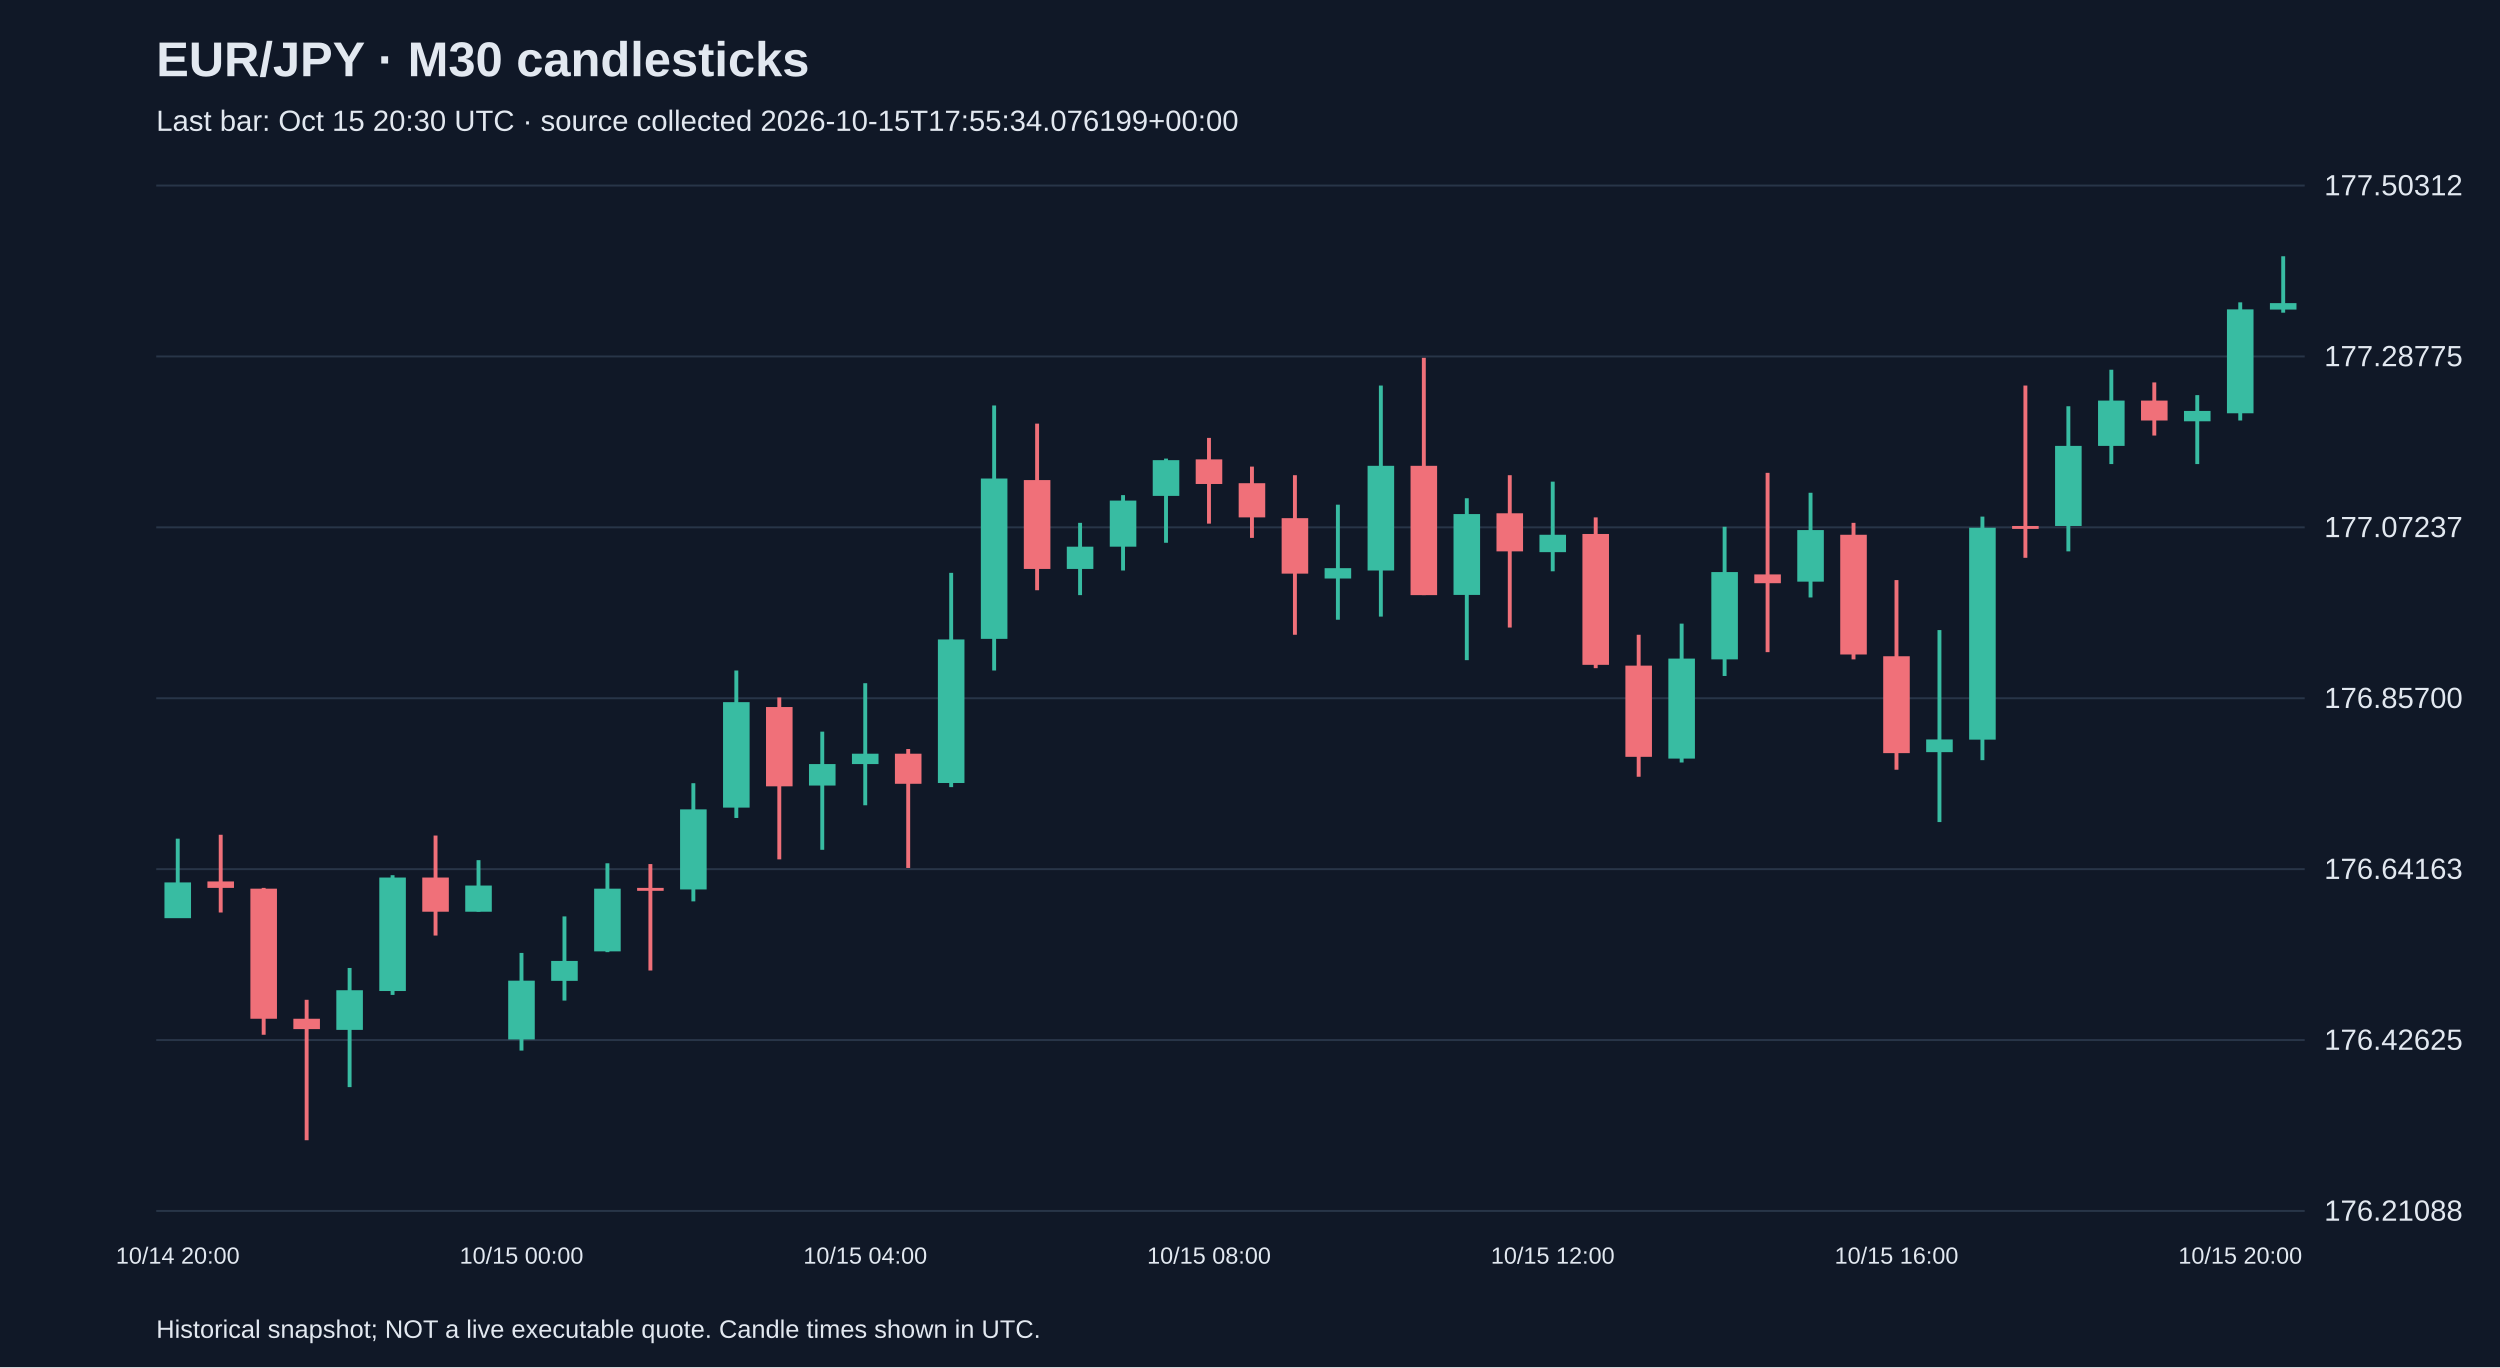
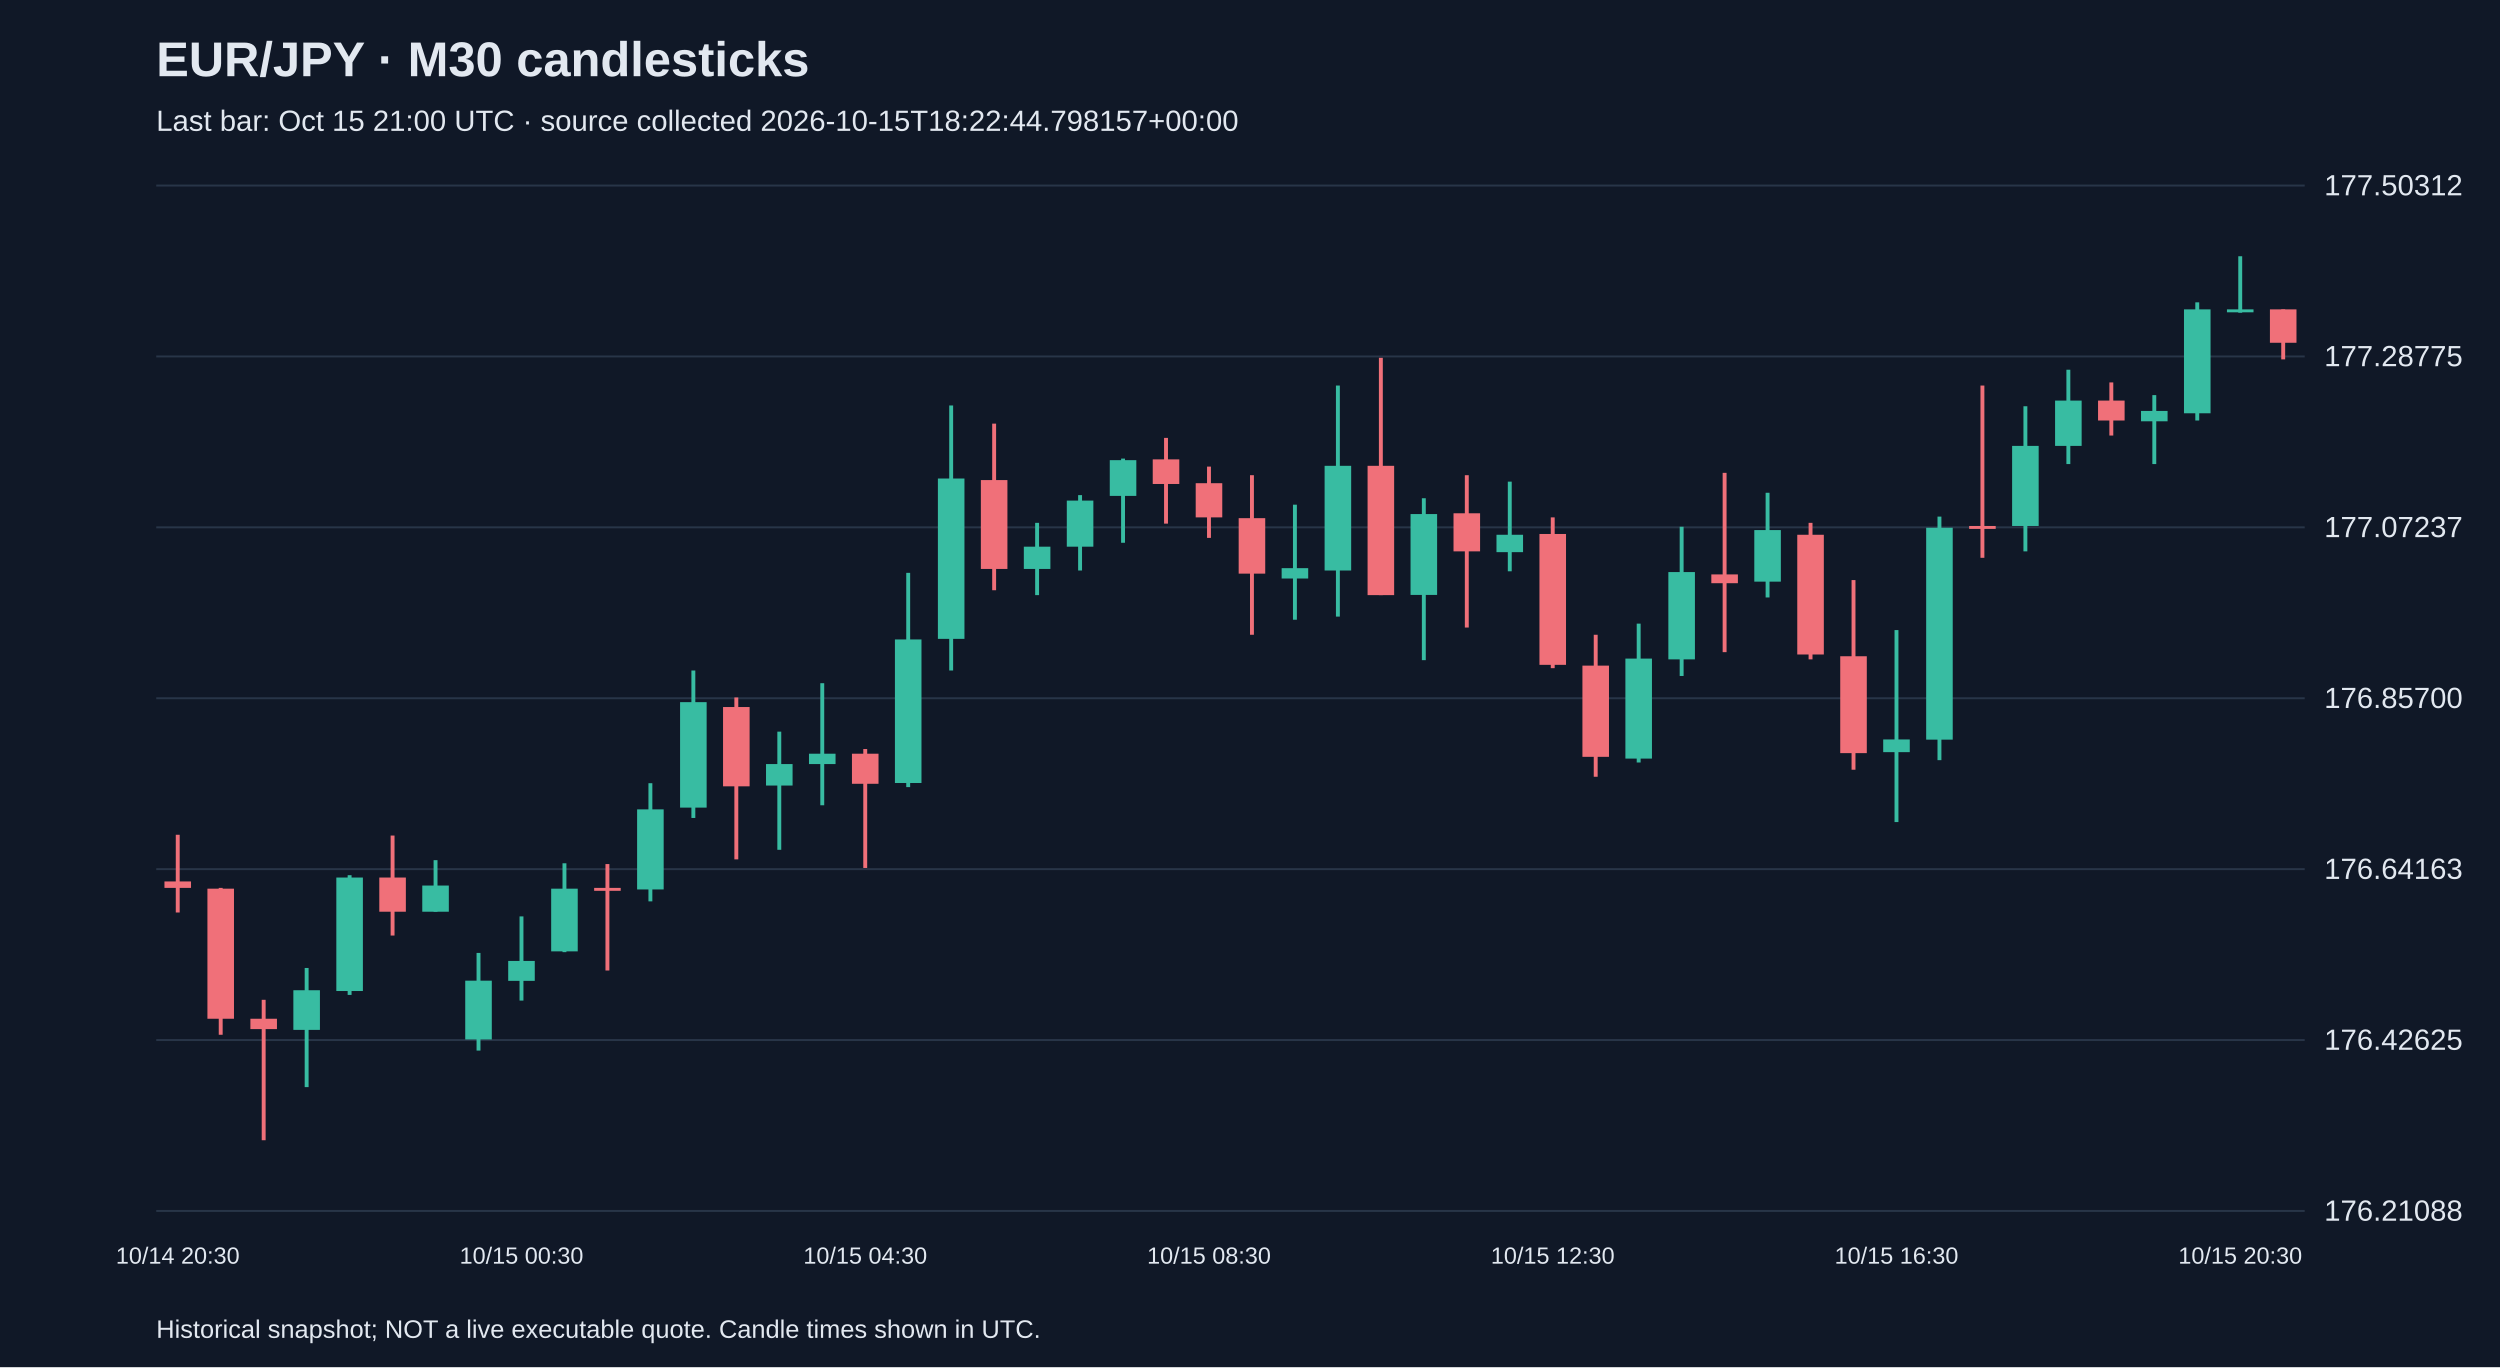
<svg xmlns="http://www.w3.org/2000/svg" viewBox="0 0 1280 700">
  <rect width="100%" height="100%" fill="#101827" />
  <style>text{font-family:Arial,sans-serif;fill:#e2e8f0}</style>
  <text x="80" y="39" font-size="25" font-weight="bold">EUR/JPY · M30 candlesticks</text>
-   <text x="80" y="67" font-size="15" fill="#a6b1c5">Last bar: Oct 15 20:30 UTC · source collected 2026-10-15T17:55:34.076199+00:00</text>
+   <text x="80" y="67" font-size="15" fill="#a6b1c5">Last bar: Oct 15 21:00 UTC · source collected 2026-10-15T18:22:44.798157+00:00</text>
  <line x1="80" y1="620.0" x2="1180" y2="620.0" stroke="#283548" />
  <text x="1190" y="625.0" font-size="15">176.21088</text>
  <line x1="80" y1="532.5" x2="1180" y2="532.5" stroke="#283548" />
  <text x="1190" y="537.5" font-size="15">176.42625</text>
  <line x1="80" y1="445.0" x2="1180" y2="445.0" stroke="#283548" />
  <text x="1190" y="450.0" font-size="15">176.64163</text>
  <line x1="80" y1="357.5" x2="1180" y2="357.5" stroke="#283548" />
  <text x="1190" y="362.5" font-size="15">176.85700</text>
  <line x1="80" y1="270.0" x2="1180" y2="270.0" stroke="#283548" />
  <text x="1190" y="275.0" font-size="15">177.07237</text>
  <line x1="80" y1="182.5" x2="1180" y2="182.5" stroke="#283548" />
  <text x="1190" y="187.5" font-size="15">177.28775</text>
  <line x1="80" y1="95.0" x2="1180" y2="95.0" stroke="#283548" />
  <text x="1190" y="100.0" font-size="15">177.50312</text>
-   <line x1="91.0" y1="429.4" x2="91.0" y2="470.0" stroke="#38bca2" stroke-width="2" />
-   <rect x="84.2" y="451.8" width="13.6" height="18.3" fill="#38bca2" />
-   <text x="91.0" y="647" text-anchor="middle" font-size="12">10/14 20:00</text>
-   <line x1="113.0" y1="427.4" x2="113.0" y2="467.2" stroke="#f07079" stroke-width="2" />
-   <rect x="106.2" y="451.3" width="13.6" height="3.3" fill="#f07079" />
-   <line x1="135.0" y1="454.6" x2="135.0" y2="529.8" stroke="#f07079" stroke-width="2" />
-   <rect x="128.2" y="455.0" width="13.6" height="66.6" fill="#f07079" />
-   <line x1="157.0" y1="511.9" x2="157.0" y2="583.8" stroke="#f07079" stroke-width="2" />
-   <rect x="150.2" y="521.6" width="13.6" height="5.3" fill="#f07079" />
-   <line x1="179.0" y1="495.6" x2="179.0" y2="556.6" stroke="#38bca2" stroke-width="2" />
-   <rect x="172.2" y="507.0" width="13.6" height="20.3" fill="#38bca2" />
-   <line x1="201.0" y1="448.1" x2="201.0" y2="509.4" stroke="#38bca2" stroke-width="2" />
-   <rect x="194.2" y="449.3" width="13.6" height="58.1" fill="#38bca2" />
-   <line x1="223.0" y1="427.8" x2="223.0" y2="479.0" stroke="#f07079" stroke-width="2" />
-   <rect x="216.2" y="449.3" width="13.6" height="17.5" fill="#f07079" />
-   <line x1="245.0" y1="440.4" x2="245.0" y2="466.8" stroke="#38bca2" stroke-width="2" />
-   <rect x="238.2" y="453.4" width="13.6" height="13.4" fill="#38bca2" />
-   <line x1="267.0" y1="487.9" x2="267.0" y2="537.9" stroke="#38bca2" stroke-width="2" />
-   <rect x="260.2" y="502.1" width="13.6" height="30.1" fill="#38bca2" />
-   <text x="267.0" y="647" text-anchor="middle" font-size="12">10/15 00:00</text>
-   <line x1="289.0" y1="469.2" x2="289.0" y2="512.3" stroke="#38bca2" stroke-width="2" />
-   <rect x="282.2" y="492.0" width="13.6" height="10.2" fill="#38bca2" />
-   <line x1="311.0" y1="442.0" x2="311.0" y2="487.5" stroke="#38bca2" stroke-width="2" />
-   <rect x="304.2" y="455.0" width="13.6" height="32.1" fill="#38bca2" />
-   <line x1="333.0" y1="442.4" x2="333.0" y2="496.9" stroke="#f07079" stroke-width="2" />
-   <rect x="326.2" y="454.6" width="13.6" height="1.5" fill="#f07079" />
-   <line x1="355.0" y1="401.0" x2="355.0" y2="461.5" stroke="#38bca2" stroke-width="2" />
-   <rect x="348.2" y="414.4" width="13.6" height="41.0" fill="#38bca2" />
-   <line x1="377.0" y1="343.3" x2="377.0" y2="418.8" stroke="#38bca2" stroke-width="2" />
-   <rect x="370.2" y="359.5" width="13.6" height="54.0" fill="#38bca2" />
-   <line x1="399.0" y1="357.1" x2="399.0" y2="440.0" stroke="#f07079" stroke-width="2" />
-   <rect x="392.2" y="362.0" width="13.6" height="40.6" fill="#f07079" />
-   <line x1="421.0" y1="374.6" x2="421.0" y2="435.1" stroke="#38bca2" stroke-width="2" />
-   <rect x="414.2" y="391.2" width="13.6" height="11.0" fill="#38bca2" />
-   <line x1="443.0" y1="349.8" x2="443.0" y2="412.3" stroke="#38bca2" stroke-width="2" />
-   <rect x="436.2" y="385.9" width="13.6" height="5.3" fill="#38bca2" />
-   <text x="443.0" y="647" text-anchor="middle" font-size="12">10/15 04:00</text>
-   <line x1="465.0" y1="383.5" x2="465.0" y2="444.4" stroke="#f07079" stroke-width="2" />
-   <rect x="458.2" y="385.9" width="13.6" height="15.4" fill="#f07079" />
-   <line x1="487.0" y1="293.3" x2="487.0" y2="403.0" stroke="#38bca2" stroke-width="2" />
-   <rect x="480.2" y="327.4" width="13.6" height="73.5" fill="#38bca2" />
-   <line x1="509.0" y1="207.6" x2="509.0" y2="343.3" stroke="#38bca2" stroke-width="2" />
-   <rect x="502.2" y="245.0" width="13.6" height="82.1" fill="#38bca2" />
-   <line x1="531.0" y1="216.9" x2="531.0" y2="302.2" stroke="#f07079" stroke-width="2" />
-   <rect x="524.2" y="245.8" width="13.6" height="45.5" fill="#f07079" />
-   <line x1="553.0" y1="267.7" x2="553.0" y2="304.7" stroke="#38bca2" stroke-width="2" />
-   <rect x="546.2" y="279.9" width="13.6" height="11.4" fill="#38bca2" />
-   <line x1="575.0" y1="253.5" x2="575.0" y2="292.1" stroke="#38bca2" stroke-width="2" />
-   <rect x="568.2" y="256.3" width="13.6" height="23.6" fill="#38bca2" />
-   <line x1="597.0" y1="234.8" x2="597.0" y2="277.9" stroke="#38bca2" stroke-width="2" />
-   <rect x="590.2" y="235.6" width="13.6" height="18.3" fill="#38bca2" />
-   <line x1="619.0" y1="224.2" x2="619.0" y2="268.1" stroke="#f07079" stroke-width="2" />
-   <rect x="612.2" y="235.2" width="13.6" height="12.6" fill="#f07079" />
-   <text x="619.0" y="647" text-anchor="middle" font-size="12">10/15 08:00</text>
-   <line x1="641.0" y1="238.9" x2="641.0" y2="275.4" stroke="#f07079" stroke-width="2" />
-   <rect x="634.2" y="247.4" width="13.6" height="17.5" fill="#f07079" />
-   <line x1="663.0" y1="243.3" x2="663.0" y2="325.0" stroke="#f07079" stroke-width="2" />
-   <rect x="656.2" y="265.3" width="13.6" height="28.4" fill="#f07079" />
-   <line x1="685.0" y1="258.4" x2="685.0" y2="317.3" stroke="#38bca2" stroke-width="2" />
-   <rect x="678.2" y="290.9" width="13.6" height="5.3" fill="#38bca2" />
-   <line x1="707.0" y1="197.4" x2="707.0" y2="315.7" stroke="#38bca2" stroke-width="2" />
-   <rect x="700.2" y="238.5" width="13.6" height="53.6" fill="#38bca2" />
-   <line x1="729.0" y1="183.2" x2="729.0" y2="304.7" stroke="#f07079" stroke-width="2" />
-   <rect x="722.2" y="238.5" width="13.6" height="66.2" fill="#f07079" />
-   <line x1="751.0" y1="255.1" x2="751.0" y2="338.0" stroke="#38bca2" stroke-width="2" />
-   <rect x="744.2" y="263.2" width="13.6" height="41.4" fill="#38bca2" />
-   <line x1="773.0" y1="243.3" x2="773.0" y2="321.3" stroke="#f07079" stroke-width="2" />
-   <rect x="766.2" y="262.8" width="13.6" height="19.5" fill="#f07079" />
-   <line x1="795.0" y1="246.6" x2="795.0" y2="292.5" stroke="#38bca2" stroke-width="2" />
-   <rect x="788.2" y="273.8" width="13.6" height="8.9" fill="#38bca2" />
-   <text x="795.0" y="647" text-anchor="middle" font-size="12">10/15 12:00</text>
-   <line x1="817.0" y1="264.9" x2="817.0" y2="342.1" stroke="#f07079" stroke-width="2" />
-   <rect x="810.2" y="273.4" width="13.6" height="67.0" fill="#f07079" />
-   <line x1="839.0" y1="325.0" x2="839.0" y2="397.7" stroke="#f07079" stroke-width="2" />
-   <rect x="832.2" y="340.8" width="13.6" height="46.7" fill="#f07079" />
-   <line x1="861.0" y1="319.3" x2="861.0" y2="390.4" stroke="#38bca2" stroke-width="2" />
-   <rect x="854.2" y="337.2" width="13.6" height="51.2" fill="#38bca2" />
-   <line x1="883.0" y1="269.7" x2="883.0" y2="346.1" stroke="#38bca2" stroke-width="2" />
-   <rect x="876.2" y="292.9" width="13.6" height="44.7" fill="#38bca2" />
-   <line x1="905.0" y1="242.1" x2="905.0" y2="333.9" stroke="#f07079" stroke-width="2" />
-   <rect x="898.2" y="294.1" width="13.6" height="4.5" fill="#f07079" />
-   <line x1="927.0" y1="252.3" x2="927.0" y2="305.9" stroke="#38bca2" stroke-width="2" />
-   <rect x="920.2" y="271.4" width="13.6" height="26.4" fill="#38bca2" />
-   <line x1="949.0" y1="267.7" x2="949.0" y2="337.6" stroke="#f07079" stroke-width="2" />
-   <rect x="942.2" y="273.8" width="13.6" height="61.3" fill="#f07079" />
-   <line x1="971.0" y1="297.0" x2="971.0" y2="394.1" stroke="#f07079" stroke-width="2" />
-   <rect x="964.2" y="336.0" width="13.6" height="49.6" fill="#f07079" />
-   <text x="971.0" y="647" text-anchor="middle" font-size="12">10/15 16:00</text>
-   <line x1="993.0" y1="322.6" x2="993.0" y2="420.9" stroke="#38bca2" stroke-width="2" />
-   <rect x="986.2" y="378.6" width="13.6" height="6.5" fill="#38bca2" />
-   <line x1="1015.0" y1="264.5" x2="1015.0" y2="389.2" stroke="#38bca2" stroke-width="2" />
-   <rect x="1008.2" y="270.2" width="13.6" height="108.5" fill="#38bca2" />
-   <line x1="1037.0" y1="197.4" x2="1037.0" y2="285.6" stroke="#f07079" stroke-width="2" />
-   <rect x="1030.2" y="269.3" width="13.6" height="1.5" fill="#f07079" />
-   <line x1="1059.0" y1="208.0" x2="1059.0" y2="282.3" stroke="#38bca2" stroke-width="2" />
-   <rect x="1052.2" y="228.3" width="13.6" height="41.0" fill="#38bca2" />
-   <line x1="1081.0" y1="189.3" x2="1081.0" y2="237.6" stroke="#38bca2" stroke-width="2" />
-   <rect x="1074.2" y="205.1" width="13.6" height="23.2" fill="#38bca2" />
-   <line x1="1103.0" y1="195.8" x2="1103.0" y2="223.0" stroke="#f07079" stroke-width="2" />
-   <rect x="1096.2" y="205.1" width="13.6" height="10.2" fill="#f07079" />
-   <line x1="1125.0" y1="202.3" x2="1125.0" y2="237.6" stroke="#38bca2" stroke-width="2" />
-   <rect x="1118.2" y="210.4" width="13.6" height="5.3" fill="#38bca2" />
-   <line x1="1147.0" y1="154.8" x2="1147.0" y2="215.3" stroke="#38bca2" stroke-width="2" />
-   <rect x="1140.2" y="158.4" width="13.6" height="53.2" fill="#38bca2" />
-   <text x="1147.0" y="647" text-anchor="middle" font-size="12">10/15 20:00</text>
-   <line x1="1169.0" y1="131.2" x2="1169.0" y2="160.1" stroke="#38bca2" stroke-width="2" />
-   <rect x="1162.2" y="155.2" width="13.6" height="3.3" fill="#38bca2" />
+   <line x1="91.0" y1="427.4" x2="91.0" y2="467.2" stroke="#f07079" stroke-width="2" />
+   <rect x="84.2" y="451.3" width="13.6" height="3.3" fill="#f07079" />
+   <text x="91.0" y="647" text-anchor="middle" font-size="12">10/14 20:30</text>
+   <line x1="113.0" y1="454.6" x2="113.0" y2="529.8" stroke="#f07079" stroke-width="2" />
+   <rect x="106.2" y="455.0" width="13.6" height="66.6" fill="#f07079" />
+   <line x1="135.0" y1="511.9" x2="135.0" y2="583.8" stroke="#f07079" stroke-width="2" />
+   <rect x="128.2" y="521.6" width="13.6" height="5.3" fill="#f07079" />
+   <line x1="157.0" y1="495.6" x2="157.0" y2="556.6" stroke="#38bca2" stroke-width="2" />
+   <rect x="150.2" y="507.0" width="13.6" height="20.3" fill="#38bca2" />
+   <line x1="179.0" y1="448.1" x2="179.0" y2="509.4" stroke="#38bca2" stroke-width="2" />
+   <rect x="172.2" y="449.3" width="13.6" height="58.1" fill="#38bca2" />
+   <line x1="201.0" y1="427.8" x2="201.0" y2="479.0" stroke="#f07079" stroke-width="2" />
+   <rect x="194.2" y="449.3" width="13.6" height="17.5" fill="#f07079" />
+   <line x1="223.0" y1="440.4" x2="223.0" y2="466.8" stroke="#38bca2" stroke-width="2" />
+   <rect x="216.2" y="453.4" width="13.6" height="13.4" fill="#38bca2" />
+   <line x1="245.0" y1="487.9" x2="245.0" y2="537.9" stroke="#38bca2" stroke-width="2" />
+   <rect x="238.2" y="502.1" width="13.6" height="30.1" fill="#38bca2" />
+   <line x1="267.0" y1="469.2" x2="267.0" y2="512.3" stroke="#38bca2" stroke-width="2" />
+   <rect x="260.2" y="492.0" width="13.6" height="10.2" fill="#38bca2" />
+   <text x="267.0" y="647" text-anchor="middle" font-size="12">10/15 00:30</text>
+   <line x1="289.0" y1="442.0" x2="289.0" y2="487.5" stroke="#38bca2" stroke-width="2" />
+   <rect x="282.2" y="455.0" width="13.6" height="32.1" fill="#38bca2" />
+   <line x1="311.0" y1="442.4" x2="311.0" y2="496.9" stroke="#f07079" stroke-width="2" />
+   <rect x="304.2" y="454.6" width="13.6" height="1.5" fill="#f07079" />
+   <line x1="333.0" y1="401.0" x2="333.0" y2="461.5" stroke="#38bca2" stroke-width="2" />
+   <rect x="326.2" y="414.4" width="13.6" height="41.0" fill="#38bca2" />
+   <line x1="355.0" y1="343.3" x2="355.0" y2="418.8" stroke="#38bca2" stroke-width="2" />
+   <rect x="348.2" y="359.5" width="13.6" height="54.0" fill="#38bca2" />
+   <line x1="377.0" y1="357.1" x2="377.0" y2="440.0" stroke="#f07079" stroke-width="2" />
+   <rect x="370.2" y="362.0" width="13.6" height="40.6" fill="#f07079" />
+   <line x1="399.0" y1="374.6" x2="399.0" y2="435.1" stroke="#38bca2" stroke-width="2" />
+   <rect x="392.2" y="391.2" width="13.6" height="11.0" fill="#38bca2" />
+   <line x1="421.0" y1="349.8" x2="421.0" y2="412.3" stroke="#38bca2" stroke-width="2" />
+   <rect x="414.2" y="385.9" width="13.6" height="5.3" fill="#38bca2" />
+   <line x1="443.0" y1="383.5" x2="443.0" y2="444.4" stroke="#f07079" stroke-width="2" />
+   <rect x="436.2" y="385.9" width="13.6" height="15.4" fill="#f07079" />
+   <text x="443.0" y="647" text-anchor="middle" font-size="12">10/15 04:30</text>
+   <line x1="465.0" y1="293.3" x2="465.0" y2="403.0" stroke="#38bca2" stroke-width="2" />
+   <rect x="458.2" y="327.4" width="13.6" height="73.5" fill="#38bca2" />
+   <line x1="487.0" y1="207.6" x2="487.0" y2="343.3" stroke="#38bca2" stroke-width="2" />
+   <rect x="480.2" y="245.0" width="13.6" height="82.1" fill="#38bca2" />
+   <line x1="509.0" y1="216.9" x2="509.0" y2="302.2" stroke="#f07079" stroke-width="2" />
+   <rect x="502.2" y="245.8" width="13.6" height="45.5" fill="#f07079" />
+   <line x1="531.0" y1="267.7" x2="531.0" y2="304.7" stroke="#38bca2" stroke-width="2" />
+   <rect x="524.2" y="279.9" width="13.6" height="11.4" fill="#38bca2" />
+   <line x1="553.0" y1="253.5" x2="553.0" y2="292.1" stroke="#38bca2" stroke-width="2" />
+   <rect x="546.2" y="256.3" width="13.6" height="23.6" fill="#38bca2" />
+   <line x1="575.0" y1="234.8" x2="575.0" y2="277.9" stroke="#38bca2" stroke-width="2" />
+   <rect x="568.2" y="235.6" width="13.6" height="18.3" fill="#38bca2" />
+   <line x1="597.0" y1="224.2" x2="597.0" y2="268.1" stroke="#f07079" stroke-width="2" />
+   <rect x="590.2" y="235.2" width="13.6" height="12.6" fill="#f07079" />
+   <line x1="619.0" y1="238.9" x2="619.0" y2="275.4" stroke="#f07079" stroke-width="2" />
+   <rect x="612.2" y="247.4" width="13.6" height="17.5" fill="#f07079" />
+   <text x="619.0" y="647" text-anchor="middle" font-size="12">10/15 08:30</text>
+   <line x1="641.0" y1="243.3" x2="641.0" y2="325.0" stroke="#f07079" stroke-width="2" />
+   <rect x="634.2" y="265.3" width="13.6" height="28.4" fill="#f07079" />
+   <line x1="663.0" y1="258.4" x2="663.0" y2="317.3" stroke="#38bca2" stroke-width="2" />
+   <rect x="656.2" y="290.9" width="13.6" height="5.3" fill="#38bca2" />
+   <line x1="685.0" y1="197.4" x2="685.0" y2="315.7" stroke="#38bca2" stroke-width="2" />
+   <rect x="678.2" y="238.5" width="13.6" height="53.6" fill="#38bca2" />
+   <line x1="707.0" y1="183.2" x2="707.0" y2="304.7" stroke="#f07079" stroke-width="2" />
+   <rect x="700.2" y="238.5" width="13.6" height="66.2" fill="#f07079" />
+   <line x1="729.0" y1="255.1" x2="729.0" y2="338.0" stroke="#38bca2" stroke-width="2" />
+   <rect x="722.2" y="263.2" width="13.6" height="41.4" fill="#38bca2" />
+   <line x1="751.0" y1="243.3" x2="751.0" y2="321.3" stroke="#f07079" stroke-width="2" />
+   <rect x="744.2" y="262.8" width="13.6" height="19.5" fill="#f07079" />
+   <line x1="773.0" y1="246.6" x2="773.0" y2="292.5" stroke="#38bca2" stroke-width="2" />
+   <rect x="766.2" y="273.8" width="13.6" height="8.9" fill="#38bca2" />
+   <line x1="795.0" y1="264.9" x2="795.0" y2="342.1" stroke="#f07079" stroke-width="2" />
+   <rect x="788.2" y="273.4" width="13.6" height="67.0" fill="#f07079" />
+   <text x="795.0" y="647" text-anchor="middle" font-size="12">10/15 12:30</text>
+   <line x1="817.0" y1="325.0" x2="817.0" y2="397.7" stroke="#f07079" stroke-width="2" />
+   <rect x="810.2" y="340.8" width="13.6" height="46.7" fill="#f07079" />
+   <line x1="839.0" y1="319.3" x2="839.0" y2="390.4" stroke="#38bca2" stroke-width="2" />
+   <rect x="832.2" y="337.2" width="13.6" height="51.2" fill="#38bca2" />
+   <line x1="861.0" y1="269.7" x2="861.0" y2="346.1" stroke="#38bca2" stroke-width="2" />
+   <rect x="854.2" y="292.9" width="13.6" height="44.7" fill="#38bca2" />
+   <line x1="883.0" y1="242.1" x2="883.0" y2="333.9" stroke="#f07079" stroke-width="2" />
+   <rect x="876.2" y="294.1" width="13.6" height="4.5" fill="#f07079" />
+   <line x1="905.0" y1="252.3" x2="905.0" y2="305.9" stroke="#38bca2" stroke-width="2" />
+   <rect x="898.2" y="271.4" width="13.6" height="26.4" fill="#38bca2" />
+   <line x1="927.0" y1="267.7" x2="927.0" y2="337.6" stroke="#f07079" stroke-width="2" />
+   <rect x="920.2" y="273.8" width="13.6" height="61.3" fill="#f07079" />
+   <line x1="949.0" y1="297.0" x2="949.0" y2="394.1" stroke="#f07079" stroke-width="2" />
+   <rect x="942.2" y="336.0" width="13.6" height="49.6" fill="#f07079" />
+   <line x1="971.0" y1="322.6" x2="971.0" y2="420.9" stroke="#38bca2" stroke-width="2" />
+   <rect x="964.2" y="378.6" width="13.6" height="6.5" fill="#38bca2" />
+   <text x="971.0" y="647" text-anchor="middle" font-size="12">10/15 16:30</text>
+   <line x1="993.0" y1="264.5" x2="993.0" y2="389.2" stroke="#38bca2" stroke-width="2" />
+   <rect x="986.2" y="270.2" width="13.6" height="108.5" fill="#38bca2" />
+   <line x1="1015.0" y1="197.4" x2="1015.0" y2="285.6" stroke="#f07079" stroke-width="2" />
+   <rect x="1008.2" y="269.3" width="13.6" height="1.5" fill="#f07079" />
+   <line x1="1037.0" y1="208.0" x2="1037.0" y2="282.3" stroke="#38bca2" stroke-width="2" />
+   <rect x="1030.2" y="228.3" width="13.6" height="41.0" fill="#38bca2" />
+   <line x1="1059.0" y1="189.3" x2="1059.0" y2="237.6" stroke="#38bca2" stroke-width="2" />
+   <rect x="1052.2" y="205.1" width="13.6" height="23.2" fill="#38bca2" />
+   <line x1="1081.0" y1="195.8" x2="1081.0" y2="223.0" stroke="#f07079" stroke-width="2" />
+   <rect x="1074.2" y="205.1" width="13.6" height="10.2" fill="#f07079" />
+   <line x1="1103.0" y1="202.3" x2="1103.0" y2="237.6" stroke="#38bca2" stroke-width="2" />
+   <rect x="1096.2" y="210.4" width="13.6" height="5.3" fill="#38bca2" />
+   <line x1="1125.0" y1="154.8" x2="1125.0" y2="215.3" stroke="#38bca2" stroke-width="2" />
+   <rect x="1118.2" y="158.4" width="13.6" height="53.2" fill="#38bca2" />
+   <line x1="1147.0" y1="131.2" x2="1147.0" y2="160.1" stroke="#38bca2" stroke-width="2" />
+   <rect x="1140.2" y="158.4" width="13.6" height="1.5" fill="#38bca2" />
+   <text x="1147.0" y="647" text-anchor="middle" font-size="12">10/15 20:30</text>
+   <line x1="1169.0" y1="158.4" x2="1169.0" y2="184.0" stroke="#f07079" stroke-width="2" />
+   <rect x="1162.2" y="158.4" width="13.6" height="17.1" fill="#f07079" />
  <text x="80" y="685" font-size="13">Historical snapshot; NOT a live executable quote. Candle times shown in UTC.</text>
</svg>
